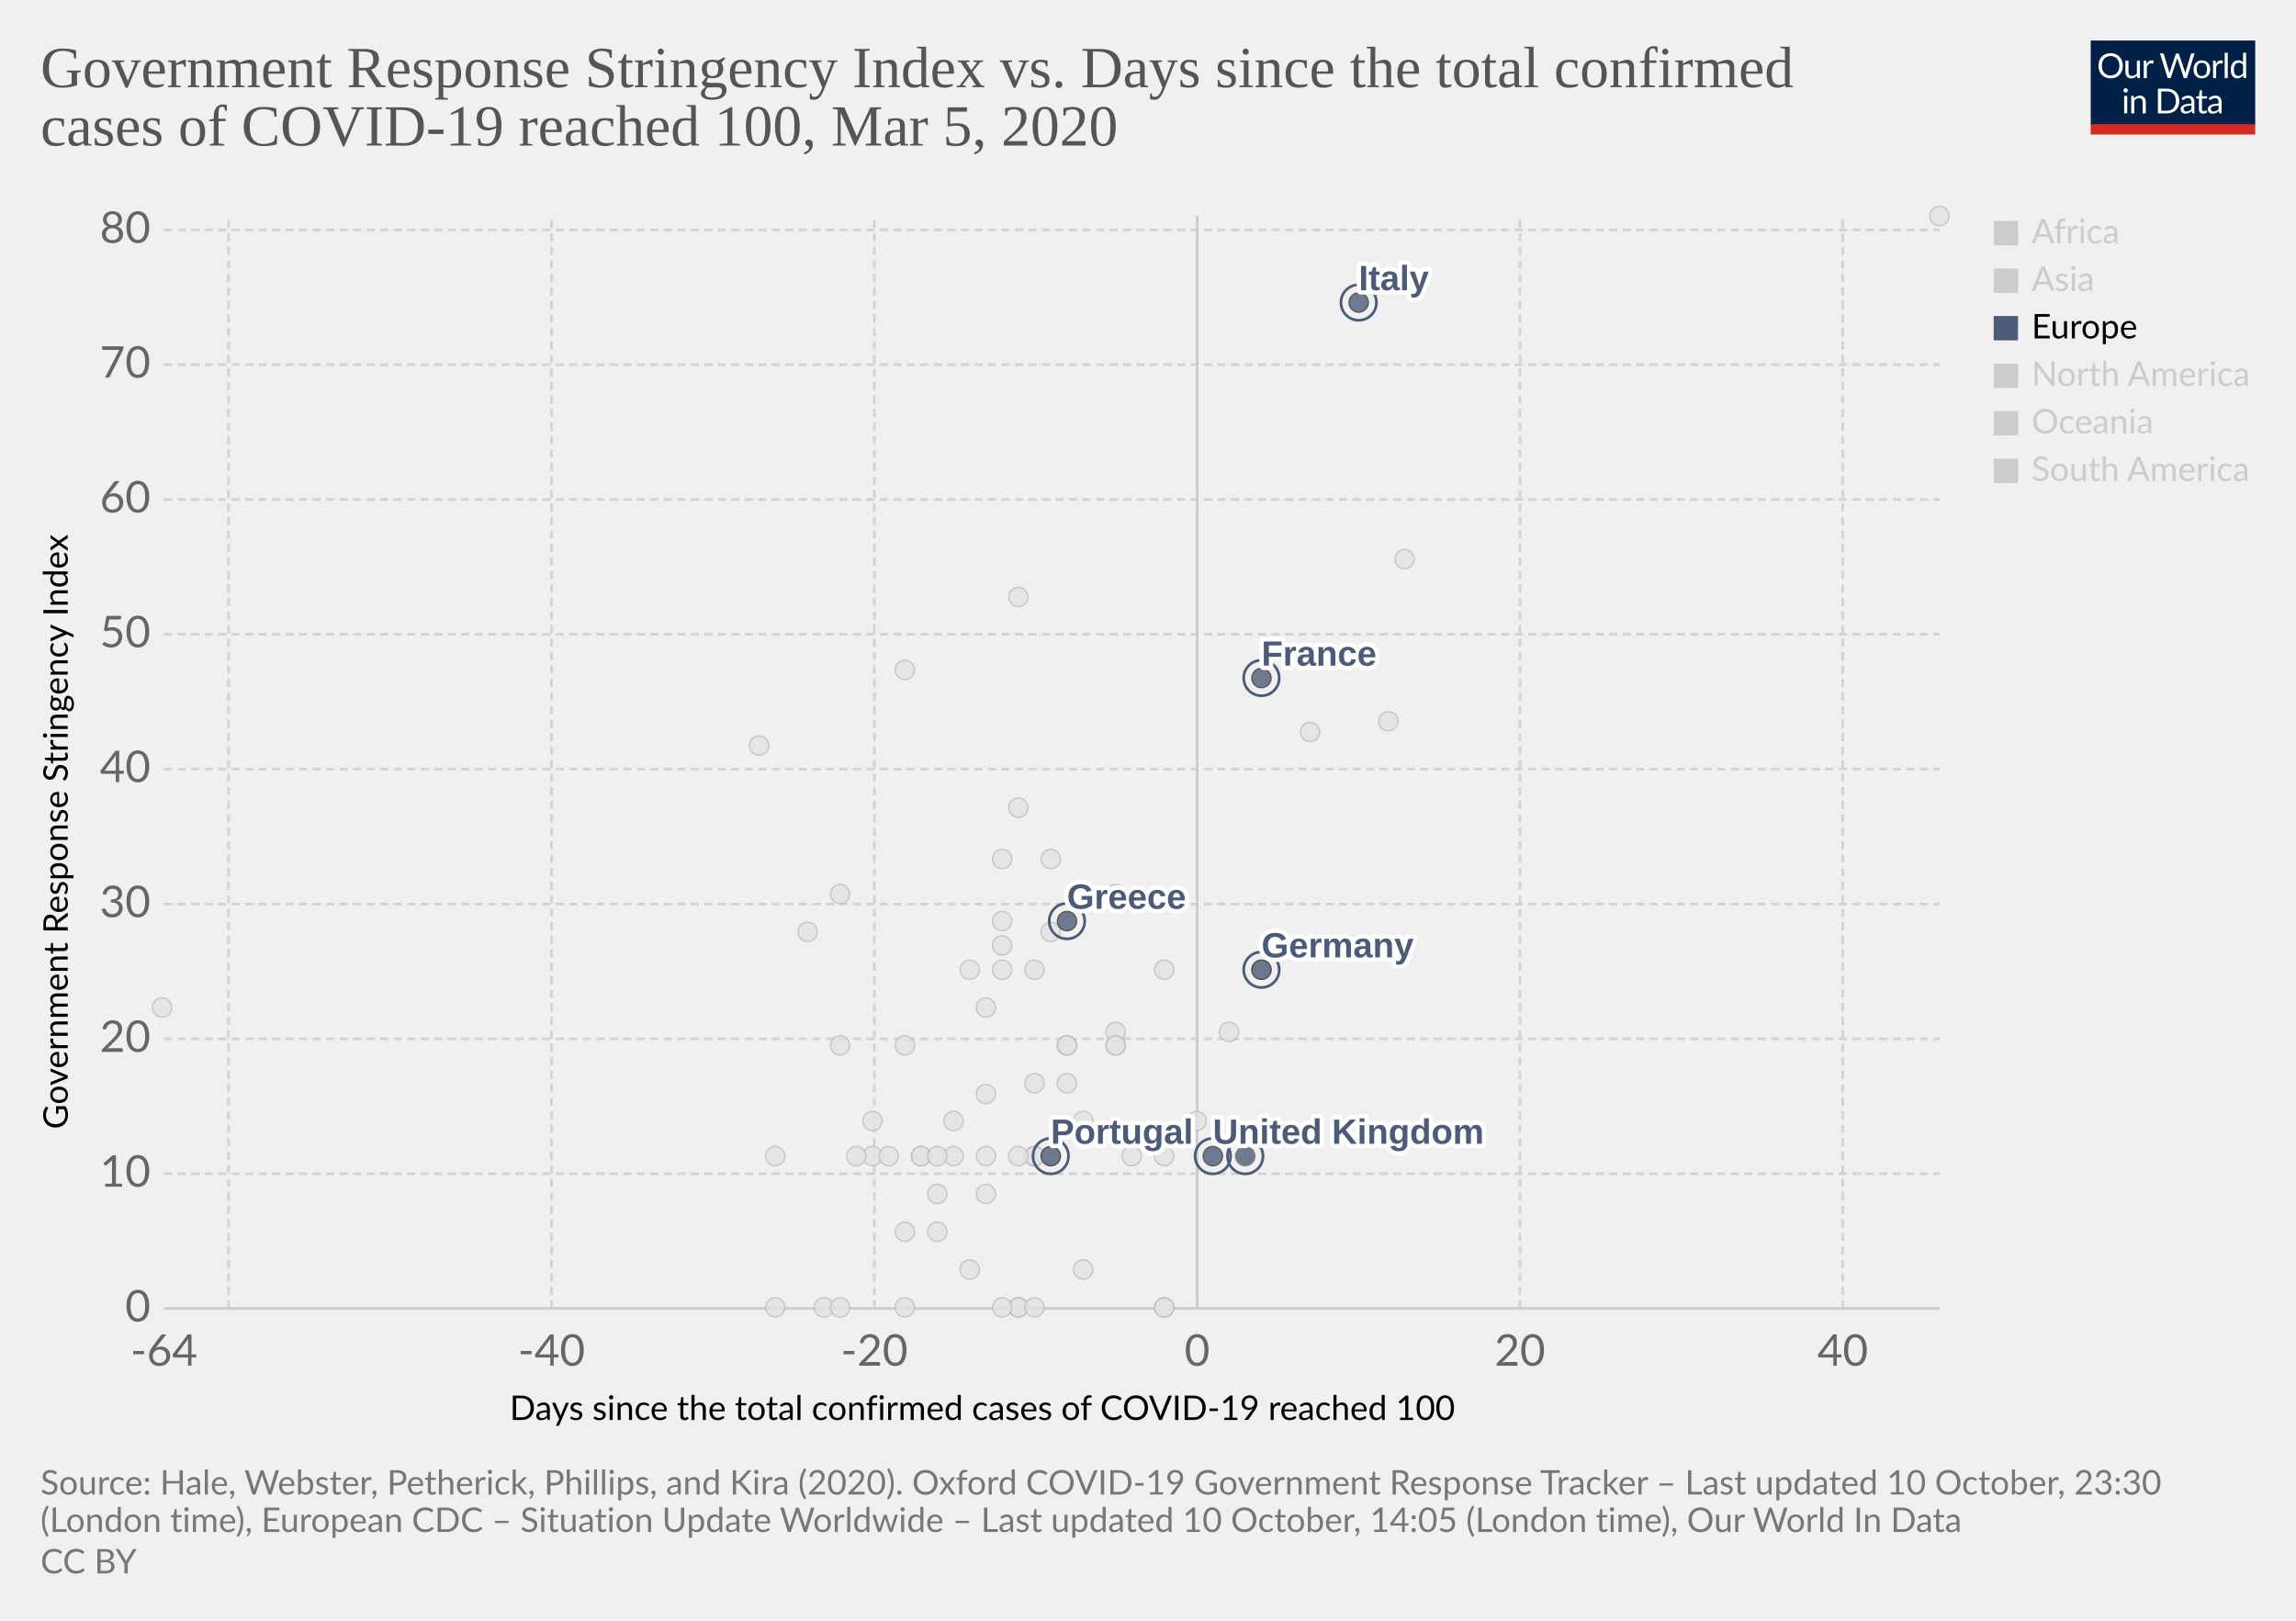
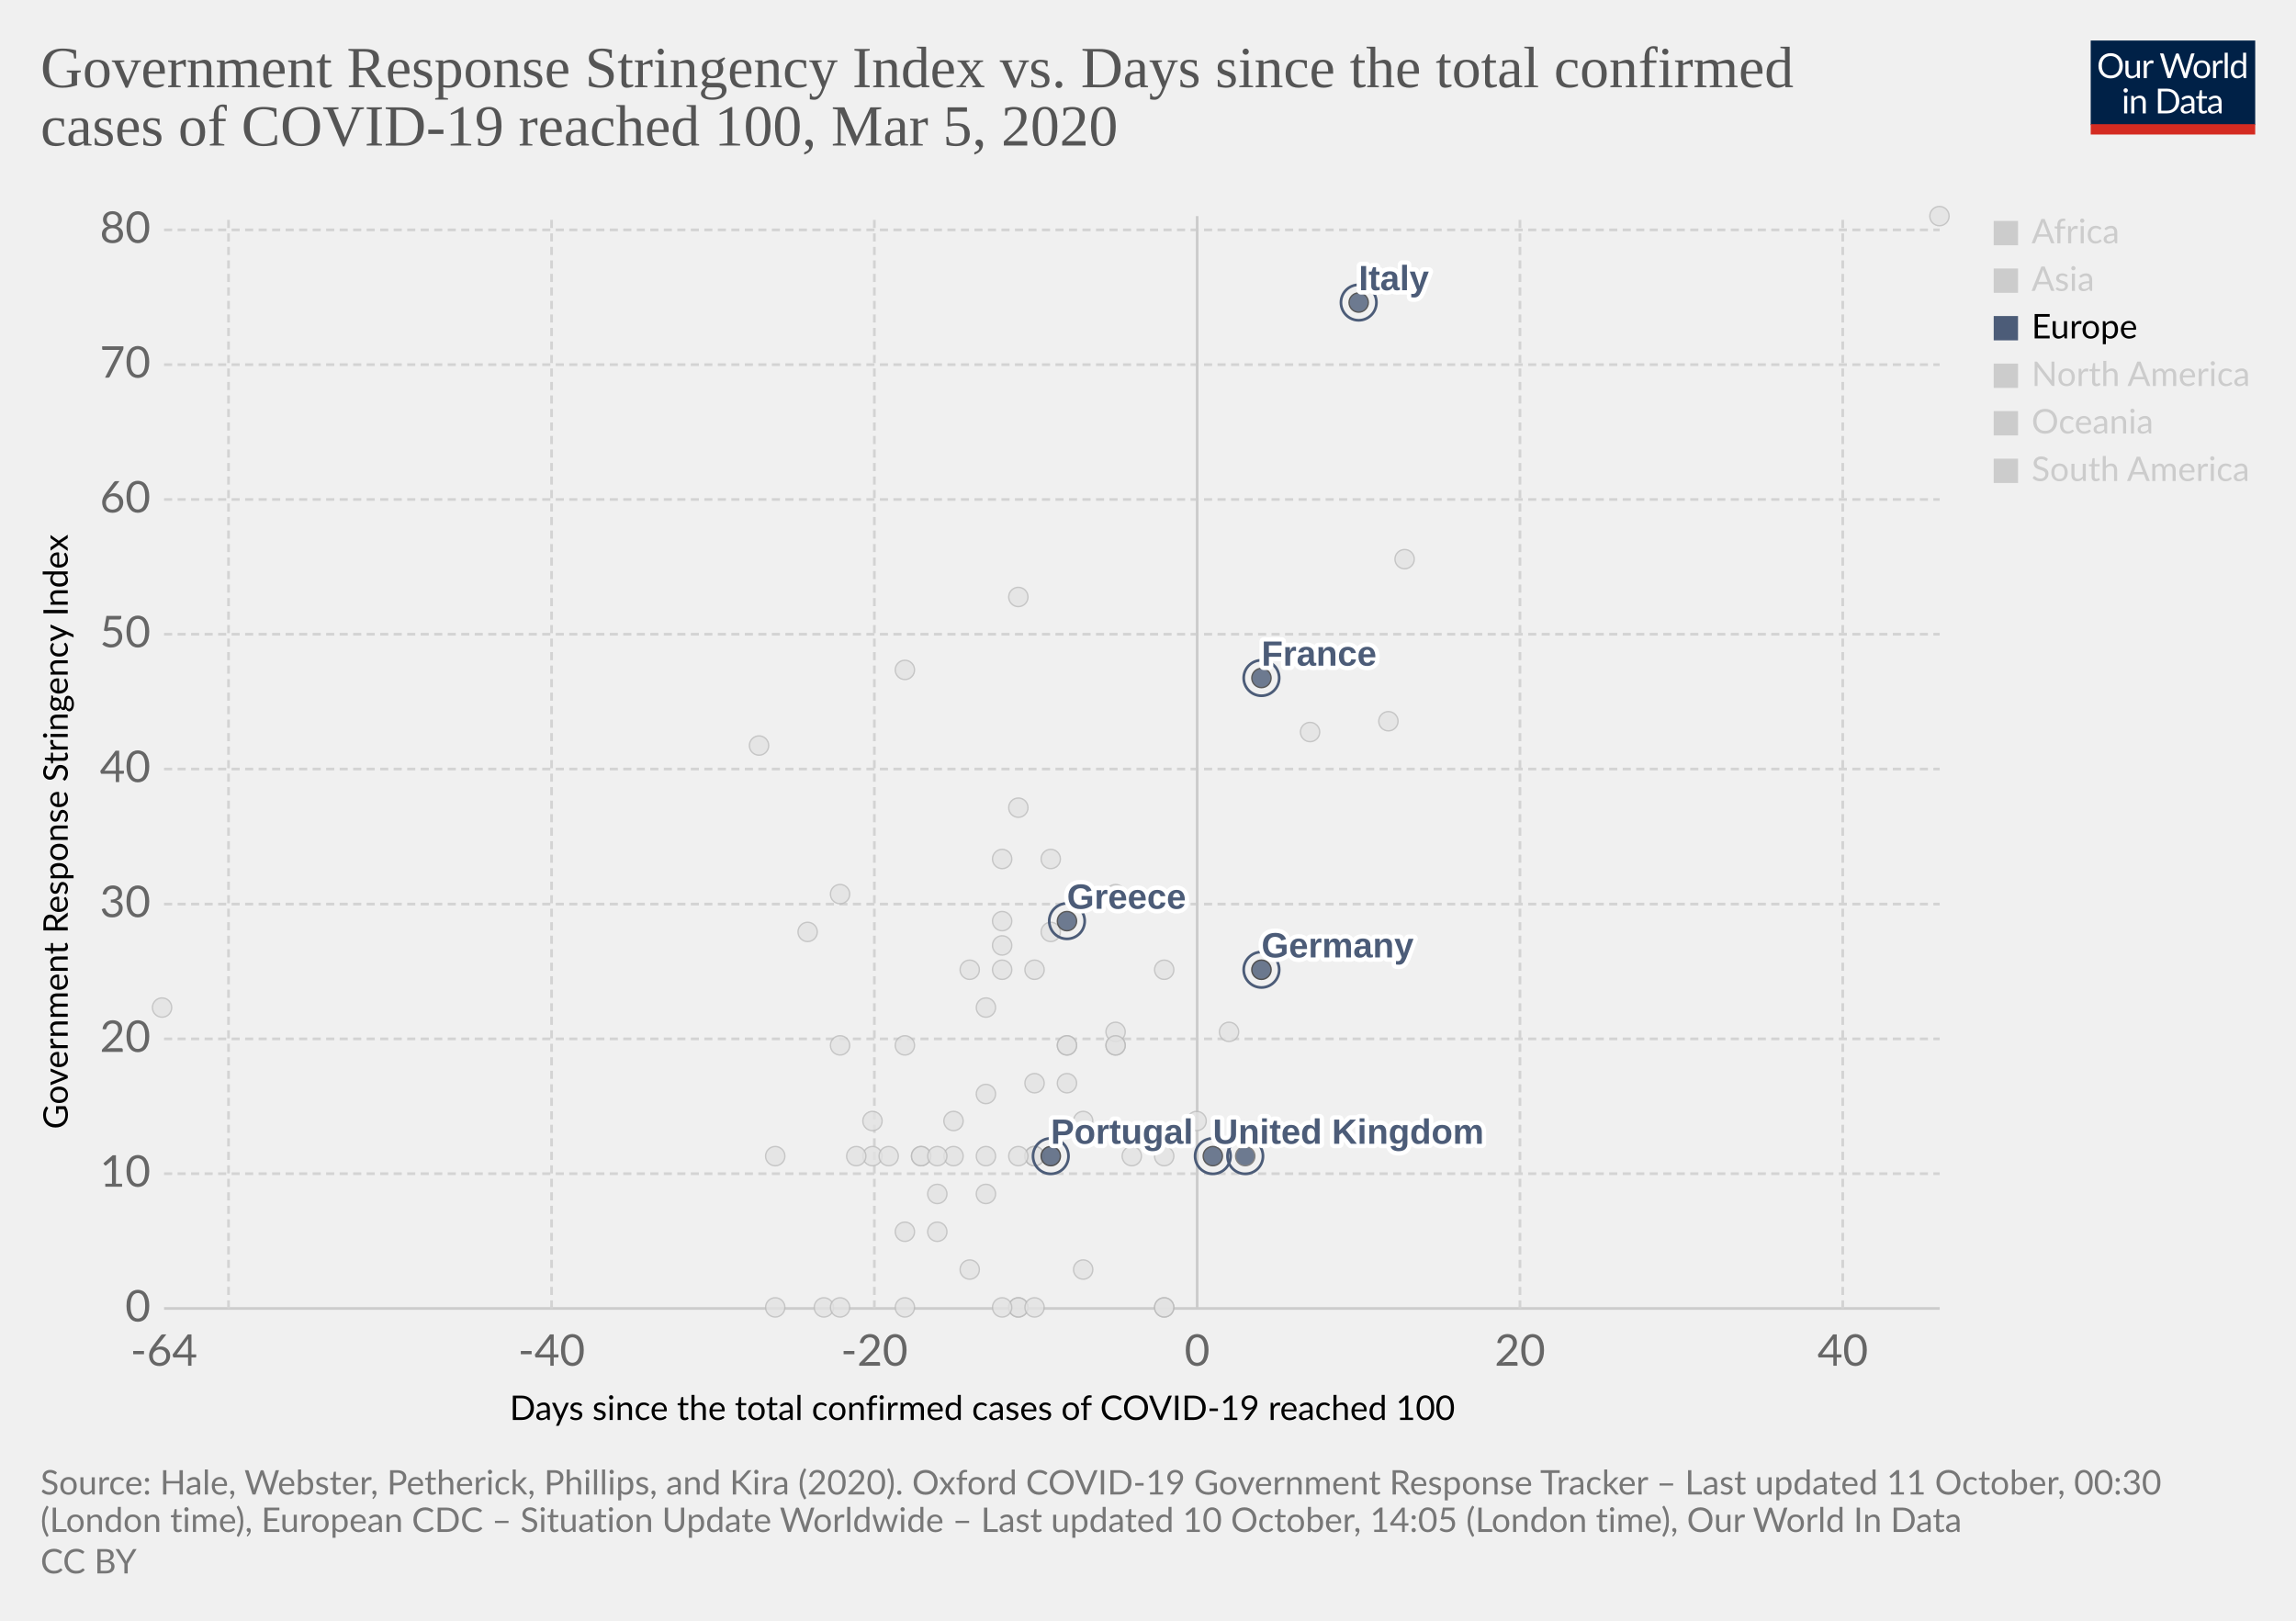
<svg xmlns="http://www.w3.org/2000/svg" version="1.1" style="background-color:#fff;-webkit-font-smoothing:antialiased" width="850" height="600" viewBox="0 0 850 600" font-family="Lato,'Helvetica Neue',Helvetica,Arial,sans-serif" font-size="18" text-rendering="optimizeLegibility">
  <g class="HeaderView">
    <g transform="matrix(.29 0 0 .29 774 15)">
      <svg width="210" height="120" viewBox="0 0 210 120" fill="none">
        <g clip-path="url(#clip0)">
          <path d="M0 0h210v107.89H0V0z" fill="#002147" />
          <path d="M40.98 32.25c0 2.36-.38 4.53-1.12 6.51a14.26 14.26 0 01-8.1 8.4c-1.9.78-4.02 1.17-6.34 1.17a16.6 16.6 0 01-6.33-1.17 14.31 14.31 0 01-8.08-8.4 18.29 18.29 0 01-1.12-6.51c0-2.36.38-4.53 1.12-6.5a14.32 14.32 0 018.07-8.44c1.92-.8 4.03-1.19 6.34-1.19 2.32 0 4.43.4 6.34 1.19 1.92.8 3.56 1.9 4.93 3.34a14.87 14.87 0 013.17 5.1 18.1 18.1 0 011.12 6.5zm-4.38 0c0-1.94-.26-3.68-.8-5.22a10.91 10.91 0 00-2.24-3.89 9.68 9.68 0 00-3.52-2.46 11.95 11.95 0 00-4.62-.86c-1.68 0-3.21.28-4.6.86a9.88 9.88 0 00-3.54 2.46 10.91 10.91 0 00-2.24 3.9c-.53 1.53-.8 3.27-.8 5.2 0 1.94.27 3.68.8 5.22a11.17 11.17 0 002.24 3.9 10.01 10.01 0 003.55 2.44c1.38.56 2.9.83 4.6.83 1.7 0 3.24-.27 4.61-.83a9.8 9.8 0 003.52-2.44 11.17 11.17 0 002.25-3.9c.53-1.54.8-3.28.8-5.21zm26.22-6.54V48H60.5c-.56 0-.9-.27-1.05-.81l-.31-2.4a12.45 12.45 0 01-3.26 2.6c-1.2.64-2.58.96-4.13.96-1.22 0-2.3-.2-3.24-.6a6.52 6.52 0 01-2.33-1.7 7.37 7.37 0 01-1.43-2.67c-.3-1.04-.46-2.2-.46-3.45V25.7h3.91v14.22c0 1.68.38 2.99 1.15 3.91.77.93 1.96 1.39 3.54 1.39 1.16 0 2.24-.27 3.23-.82a10.42 10.42 0 002.8-2.28V25.7h3.91zm8.61 4.47a9.94 9.94 0 012.6-3.56 5.64 5.64 0 013.76-1.3c.47 0 .92.05 1.34.15.44.1.83.27 1.17.49l-.3 2.92c-.09.37-.3.55-.66.55-.2 0-.5-.04-.9-.13a6.21 6.21 0 00-3.24.18c-.54.2-1.03.5-1.47.92-.42.4-.81.9-1.17 1.5-.33.58-.64 1.26-.92 2.02V48H67.7V25.71h2.25c.42 0 .72.08.88.25.16.16.27.44.33.83l.26 3.39zm61.16-13.7L122.75 48h-3.82l-7.99-24.05a21.95 21.95 0 01-.42-1.58 38.36 38.36 0 01-.44 1.58L102.05 48h-3.83L88.4 16.47h3.54c.38 0 .7.1.95.29.26.2.43.43.5.73l6.52 21.9c.1.4.2.83.28 1.28.1.46.2.94.29 1.46l.3-1.46c.12-.47.25-.9.38-1.27l7.41-21.91c.1-.25.26-.48.51-.69.27-.22.58-.33.95-.33h1.23c.38 0 .69.1.92.29.24.2.41.43.53.73l7.4 21.9a28.4 28.4 0 01.68 2.62 29.52 29.52 0 01.52-2.61l6.54-21.91c.07-.27.23-.5.48-.7.27-.21.58-.32.95-.32h3.32zm9.35 8.88c1.63 0 3.1.27 4.4.82a9.43 9.43 0 015.46 5.94c.5 1.4.74 2.98.74 4.73 0 1.76-.25 3.34-.74 4.75a9.43 9.43 0 01-5.46 5.92c-1.3.52-2.77.79-4.4.79-1.64 0-3.12-.27-4.44-.8a9.42 9.42 0 01-3.35-2.3c-.92-1-1.63-2.2-2.13-3.61-.49-1.41-.73-3-.73-4.75s.24-3.33.73-4.73c.5-1.43 1.2-2.64 2.13-3.63a9.4 9.4 0 013.35-2.31c1.32-.55 2.8-.82 4.44-.82zm0 19.89c2.2 0 3.84-.73 4.93-2.2 1.08-1.48 1.63-3.54 1.63-6.18 0-2.66-.55-4.72-1.63-6.2-1.09-1.49-2.73-2.23-4.93-2.23-1.12 0-2.09.2-2.93.57a5.7 5.7 0 00-2.06 1.65 7.5 7.5 0 00-1.24 2.67c-.26 1.04-.4 2.22-.4 3.54 0 2.64.55 4.7 1.64 6.18 1.1 1.47 2.76 2.2 4.99 2.2zm17.97-15.07a9.94 9.94 0 012.6-3.56 5.64 5.64 0 013.76-1.3c.47 0 .91.05 1.34.15.44.1.83.27 1.16.49l-.28 2.92c-.09.37-.31.55-.66.55-.2 0-.5-.04-.9-.13a6.2 6.2 0 00-3.24.18c-.54.2-1.03.5-1.47.92-.43.4-.82.9-1.17 1.5a13.1 13.1 0 00-.92 2.02V48h-3.94V25.71h2.24c.43 0 .72.08.88.25.17.16.28.44.33.83l.27 3.39zm15.04-14.59V48h-3.92V15.6h3.92zm19.55 15.43a6.22 6.22 0 00-2.38-2.05 6.7 6.7 0 00-2.86-.6c-2.07 0-3.66.75-4.77 2.23-1.12 1.48-1.68 3.6-1.68 6.33 0 1.46.13 2.7.38 3.74a7.29 7.29 0 001.1 2.56 4.35 4.35 0 001.78 1.45c.7.3 1.5.46 2.4.46 1.29 0 2.41-.3 3.36-.88a9.6 9.6 0 002.67-2.49V31.02zm3.91-15.43V48h-2.33c-.56 0-.9-.27-1.06-.81l-.35-2.71a12.13 12.13 0 01-3.25 2.77 8.28 8.28 0 01-4.23 1.06 7.31 7.31 0 01-6.14-2.9c-.73-.96-1.3-2.15-1.69-3.57a18.35 18.35 0 01.07-9.48 11.29 11.29 0 011.89-3.7 8.7 8.7 0 017.06-3.34 7.96 7.96 0 016.12 2.62V15.59h3.91zM46.61 70.71V93H42.7V70.71h3.91zm.84-7c0 .39-.08.75-.24 1.09a2.81 2.81 0 01-1.52 1.47 2.67 2.67 0 01-2.16 0 2.9 2.9 0 01-1.45-1.47 2.67 2.67 0 010-2.16c.15-.35.35-.65.6-.9.25-.27.53-.47.85-.62a2.67 2.67 0 012.16 0c.35.15.65.35.9.62.27.25.47.55.62.9.16.34.24.7.24 1.08zm7.97 10.24c.49-.54 1-1.04 1.54-1.48a9.85 9.85 0 013.66-1.84 8.96 8.96 0 015.43.35c.94.4 1.72.97 2.33 1.71a7.36 7.36 0 011.43 2.67c.32 1.04.49 2.19.49 3.45V93h-3.94V78.81c0-1.69-.4-3-1.17-3.92-.76-.93-1.93-1.4-3.5-1.4a6.6 6.6 0 00-3.25.83c-1 .56-1.92 1.31-2.77 2.27V93h-3.94V70.71h2.35c.56 0 .9.28 1.04.82l.3 2.42zm57.7 3.3c0 2.36-.37 4.5-1.11 6.44a14.3 14.3 0 01-3.17 4.98 14.1 14.1 0 01-4.93 3.2c-1.9.76-4.02 1.13-6.33 1.13H85.8V61.47h11.77c2.31 0 4.42.39 6.33 1.15a13.8 13.8 0 018.1 8.18 17.75 17.75 0 011.12 6.45zm-4.37 0c0-1.94-.26-3.67-.8-5.2a10.94 10.94 0 00-2.23-3.87 9.57 9.57 0 00-3.53-2.42 12.23 12.23 0 00-4.61-.83h-7.5v24.62h7.5c1.7 0 3.24-.28 4.61-.84a9.7 9.7 0 003.53-2.4 10.94 10.94 0 002.24-3.87c.53-1.53.8-3.26.8-5.2zm19.8 5.72c-1.8.06-3.34.2-4.62.44-1.26.22-2.3.51-3.1.88-.8.36-1.37.8-1.74 1.3-.35.5-.53 1.05-.53 1.67 0 .58.1 1.1.3 1.52a3 3 0 00.76 1.05c.34.27.73.46 1.17.6.45.11.94.17 1.45.17a7.28 7.28 0 003.5-.81 11.95 11.95 0 002.82-2.2v-4.62zm-12.65-9.11a12.73 12.73 0 013.98-2.66c1.43-.59 3-.88 4.73-.88 1.25 0 2.36.2 3.33.61a6.81 6.81 0 013.94 4.38c.33 1.04.5 2.19.5 3.43V93h-1.74a1.8 1.8 0 01-.88-.18c-.2-.13-.36-.38-.48-.74l-.44-2.12c-.59.55-1.16 1.03-1.72 1.46a9.48 9.48 0 01-3.74 1.7c-.69.15-1.46.23-2.3.23-.87 0-1.69-.12-2.45-.35a5.34 5.34 0 01-3.34-2.93 6.64 6.64 0 01-.49-2.64c0-.88.25-1.72.73-2.53a6.33 6.33 0 012.35-2.17c1.09-.63 2.5-1.15 4.25-1.54 1.75-.41 3.89-.65 6.42-.7v-1.75c0-1.73-.37-3.03-1.12-3.91-.75-.9-1.84-1.34-3.28-1.34-.97 0-1.78.12-2.44.37-.64.23-1.2.5-1.7.81l-1.23.82c-.33.23-.67.35-1 .35-.27 0-.5-.07-.69-.2a2.1 2.1 0 01-.48-.53l-.7-1.25zm27.67 19.5c-1.76 0-3.12-.5-4.07-1.48-.94-.98-1.41-2.4-1.41-4.25V74h-2.68a.9.9 0 01-.6-.2c-.16-.14-.24-.36-.24-.66v-1.56l3.65-.46.9-6.89a.9.9 0 01.29-.52.88.88 0 01.62-.22H142v7.67h6.44V74H142v13.38c0 .94.22 1.63.68 2.09.45.45 1.04.68 1.76.68a3.21 3.21 0 001.85-.53l.55-.35c.16-.12.3-.18.41-.18.2 0 .4.13.55.38l1.15 1.87a7.45 7.45 0 01-2.44 1.5c-.96.35-1.94.52-2.95.52zm19.68-10.4c-1.8.07-3.34.21-4.62.45-1.26.22-2.3.51-3.1.88-.8.36-1.37.8-1.74 1.3-.35.5-.53 1.05-.53 1.67 0 .58.1 1.1.3 1.52.18.42.44.77.76 1.05.34.27.73.46 1.17.6.45.11.94.17 1.45.17a7.3 7.3 0 003.5-.81 12.04 12.04 0 002.82-2.2v-4.62zm-12.65-9.1a12.72 12.72 0 013.99-2.66c1.42-.59 3-.88 4.72-.88 1.25 0 2.36.2 3.33.61a6.81 6.81 0 013.94 4.38c.33 1.04.5 2.19.5 3.43V93h-1.74a1.8 1.8 0 01-.88-.18c-.2-.13-.36-.38-.48-.74l-.44-2.12c-.59.55-1.16 1.03-1.72 1.46a9.48 9.48 0 01-3.74 1.7c-.69.15-1.46.23-2.3.23-.87 0-1.69-.12-2.45-.35a5.33 5.33 0 01-3.34-2.93 6.62 6.62 0 01-.49-2.64c0-.88.25-1.72.73-2.53a6.33 6.33 0 012.35-2.17c1.09-.63 2.5-1.15 4.25-1.54a31.2 31.2 0 016.42-.7v-1.75c0-1.73-.37-3.03-1.12-3.91-.75-.9-1.84-1.34-3.28-1.34-.97 0-1.78.12-2.44.37-.64.23-1.2.5-1.7.81-.46.3-.87.57-1.22.82-.34.23-.68.35-1.02.35-.26 0-.49-.07-.68-.2a1.88 1.88 0 01-.48-.53l-.7-1.25z" fill="#fff" />
          <path fill="#D42B21" d="M0 106.79h210V120H0z" />
        </g>
        <defs>
          <clipPath id="clip0">
            <path fill="#fff" d="M0 0h210v120H0z" />
          </clipPath>
        </defs>
      </svg>
    </g>
    <a href="https://ourworldindata.org/grapher/covid-stringency-vs-days-cases-reached-100" target="_blank" rel="noopener" font-family="&quot;Playfair Display&quot;,Georgia,&quot;Times New Roman&quot;,serif">
      <text font-size="21.6" x="15" y="32.3" fill="#555">
        <tspan x="15" y="32.28">Government Response Stringency Index vs. Days since the total confirmed</tspan>
        <tspan x="15" y="53.88">cases of COVID-19 reached 100, Mar 5, 2020</tspan>
      </text>
    </a>
  </g>
  <g class="ScatterPlot">
    <g class="DualAxisView">
      <g class="HorizontalAxis">
        <text font-size="12.6" x="188.7" y="525.7">
          <tspan x="188.7" y="525.68">Days since the total confirmed cases of COVID-19 reached 100</tspan>
        </text>
        <text x="60.7" y="505.6" fill="#666" text-anchor="middle" font-size="16.2">-64</text>
        <text x="204.2" y="505.6" fill="#666" text-anchor="middle" font-size="16.2">-40</text>
        <text x="323.7" y="505.6" fill="#666" text-anchor="middle" font-size="16.2">-20</text>
        <text x="443.2" y="505.6" fill="#666" text-anchor="middle" font-size="16.2">0</text>
        <text x="562.7" y="505.6" fill="#666" text-anchor="middle" font-size="16.2">20</text>
        <text x="682.2" y="505.6" fill="#666" text-anchor="middle" font-size="16.2">40</text>
      </g>
      <g class="VerticalAxis">
        <text font-size="12.6" x="-418" y="25.1" transform="rotate(-90)">
          <tspan x="-418" y="25.08">Government Response Stringency Index</tspan>
        </text>
        <text x="55.74" y="484.4" fill="#666" dominant-baseline="middle" text-anchor="end" font-size="16.2">0</text>
        <text x="55.74" y="434.5" fill="#666" dominant-baseline="middle" text-anchor="end" font-size="16.2">10</text>
        <text x="55.74" y="384.6" fill="#666" dominant-baseline="middle" text-anchor="end" font-size="16.2">20</text>
        <text x="55.74" y="334.7" fill="#666" dominant-baseline="middle" text-anchor="end" font-size="16.2">30</text>
        <text x="55.74" y="284.7" fill="#666" dominant-baseline="middle" text-anchor="end" font-size="16.2">40</text>
        <text x="55.74" y="234.8" fill="#666" dominant-baseline="middle" text-anchor="end" font-size="16.2">50</text>
        <text x="55.74" y="184.9" fill="#666" dominant-baseline="middle" text-anchor="end" font-size="16.2">60</text>
        <text x="55.74" y="135" fill="#666" dominant-baseline="middle" text-anchor="end" font-size="16.2">70</text>
        <text x="55.74" y="85.1" fill="#666" dominant-baseline="middle" text-anchor="end" font-size="16.2">80</text>
      </g>
      <g class="AxisGridLines horizontalLines">
        <path stroke="#ccc" d="M60.74 484.4h657.35" />
        <path stroke="#d3d3d3" stroke-dasharray="3,2" d="M60.74 434.5h657.35M60.74 384.6h657.35M60.74 334.7h657.35M60.74 284.7h657.35M60.74 234.8h657.35M60.74 184.9h657.35M60.74 135h657.35M60.74 85.1h657.35" />
      </g>
      <g class="AxisGridLines verticalLines">
        <path stroke="#d3d3d3" stroke-dasharray="3,2" d="M84.6 484.4V80M204.2 484.4V80M323.7 484.4V80" />
        <path stroke="#ccc" d="M443.2 484.4V80" />
        <path stroke="#d3d3d3" stroke-dasharray="3,2" d="M562.7 484.4V80M682.2 484.4V80" />
      </g>
    </g>
    <g class="PointsWithLabels clickable" clip-path="url(#a)" font-family="Arial, sans-serif">
      <path fill="rgba(255,255,255,0)" d="M60.74 80h657.35v404.4H60.74z" />
      <defs>
        <clipPath id="a">
          <path d="M50.74 70h677.35v424.4H50.74z" />
        </clipPath>
      </defs>
      <g class="key-Ecuador_0">
        <circle cx="365" cy="442" r="3.57" fill="#e2e2e2" opacity=".8" stroke="#bbb" stroke-width=".5" />
      </g>
      <g class="key-Iceland_0">
        <circle cx="395" cy="401" r="3.57" fill="#e2e2e2" opacity=".8" stroke="#bbb" stroke-width=".5" />
      </g>
      <g class="key-Kuwait_0">
        <circle cx="389" cy="345" r="3.57" fill="#e2e2e2" opacity=".8" stroke="#bbb" stroke-width=".5" />
      </g>
      <g class="key-Luxembourg_0">
        <circle cx="365" cy="428" r="3.57" fill="#e2e2e2" opacity=".8" stroke="#bbb" stroke-width=".5" />
      </g>
      <g class="key-Oman_0">
        <circle cx="311" cy="387" r="3.57" fill="#e2e2e2" opacity=".8" stroke="#bbb" stroke-width=".5" />
      </g>
      <g class="key-Qatar_0">
        <circle cx="401" cy="415" r="3.57" fill="#e2e2e2" opacity=".8" stroke="#bbb" stroke-width=".5" />
      </g>
      <g class="key-San-Marino_0">
        <circle cx="371" cy="318" r="3.57" fill="#e2e2e2" opacity=".8" stroke="#bbb" stroke-width=".5" />
      </g>
      <g class="key-Belarus_0">
        <circle cx="287" cy="484" r="3.57" fill="#e2e2e2" opacity=".8" stroke="#bbb" stroke-width=".5" />
      </g>
      <g class="key-Brazil_0">
        <circle cx="383" cy="428" r="3.57" fill="#e2e2e2" opacity=".8" stroke="#bbb" stroke-width=".5" />
      </g>
      <g class="key-Cambodia_0">
        <circle cx="305" cy="484" r="3.57" fill="#e2e2e2" opacity=".8" stroke="#bbb" stroke-width=".5" />
      </g>
      <g class="key-Canada_0">
        <circle cx="401" cy="470" r="3.57" fill="#e2e2e2" opacity=".8" stroke="#bbb" stroke-width=".5" />
      </g>
      <g class="key-Egypt_0">
        <circle cx="377" cy="484" r="3.57" fill="#e2e2e2" opacity=".8" stroke="#bbb" stroke-width=".5" />
      </g>
      <g class="key-United-Arab-Emirates_0">
        <circle cx="365" cy="405" r="3.57" fill="#e2e2e2" opacity=".8" stroke="#bbb" stroke-width=".5" />
      </g>
      <g class="key-Thailand_0">
        <circle cx="377" cy="484" r="3.57" fill="#e2e2e2" opacity=".8" stroke="#bbb" stroke-width=".5" />
      </g>
      <g class="key-Ireland_0">
        <circle cx="383" cy="428" r="3.57" fill="#e2e2e2" opacity=".8" stroke="#bbb" stroke-width=".5" />
      </g>
      <g class="key-Belgium_0">
        <circle cx="443" cy="415" r="3.57" fill="#e2e2e2" opacity=".8" stroke="#bbb" stroke-width=".5" />
      </g>
      <g class="key-Netherlands_0">
        <circle cx="431" cy="484" r="3.57" fill="#e2e2e2" opacity=".8" stroke="#bbb" stroke-width=".5" />
      </g>
      <g class="key-Switzerland_0">
        <circle cx="431" cy="359" r="3.57" fill="#e2e2e2" opacity=".8" stroke="#bbb" stroke-width=".5" />
      </g>
      <g class="key-Sweden_0">
        <circle cx="431" cy="484" r="3.57" fill="#e2e2e2" opacity=".8" stroke="#bbb" stroke-width=".5" />
      </g>
      <g class="key-Russia_0">
        <circle cx="365" cy="373" r="3.57" fill="#e2e2e2" opacity=".8" stroke="#bbb" stroke-width=".5" />
      </g>
      <g class="key-United-States_0">
        <circle cx="455" cy="382" r="3.57" fill="#e2e2e2" opacity=".8" stroke="#bbb" stroke-width=".5" />
      </g>
      <g class="key-Japan_0">
        <circle cx="514" cy="267" r="3.57" fill="#e2e2e2" opacity=".8" stroke="#bbb" stroke-width=".5" />
      </g>
      <g class="key-Afghanistan_0">
        <circle cx="299" cy="345" r="3.57" fill="#e2e2e2" opacity=".8" stroke="#bbb" stroke-width=".5" />
      </g>
      <g class="key-Algeria_0">
        <circle cx="347" cy="456" r="3.57" fill="#e2e2e2" opacity=".8" stroke="#bbb" stroke-width=".5" />
      </g>
      <g class="key-Australia_0">
        <circle cx="413" cy="387" r="3.57" fill="#e2e2e2" opacity=".8" stroke="#bbb" stroke-width=".5" />
      </g>
      <g class="key-Austria_0">
        <circle cx="419" cy="428" r="3.57" fill="#e2e2e2" opacity=".8" stroke="#bbb" stroke-width=".5" />
      </g>
      <g class="key-Azerbaijan_0">
        <circle cx="311" cy="331" r="3.57" fill="#e2e2e2" opacity=".8" stroke="#bbb" stroke-width=".5" />
      </g>
      <g class="key-Bahrain_0">
        <circle cx="413" cy="331" r="3.57" fill="#e2e2e2" opacity=".8" stroke="#bbb" stroke-width=".5" />
      </g>
      <g class="key-Georgia_0">
        <circle cx="281" cy="276" r="3.57" fill="#e2e2e2" opacity=".8" stroke="#bbb" stroke-width=".5" />
      </g>
      <g class="key-Finland_0">
        <circle cx="395" cy="387" r="3.57" fill="#e2e2e2" opacity=".8" stroke="#bbb" stroke-width=".5" />
      </g>
      <g class="key-Estonia_0">
        <circle cx="383" cy="484" r="3.57" fill="#e2e2e2" opacity=".8" stroke="#bbb" stroke-width=".5" />
      </g>
      <g class="key-Dominican-Republic_0">
        <circle cx="341" cy="428" r="3.57" fill="#e2e2e2" opacity=".8" stroke="#bbb" stroke-width=".5" />
      </g>
      <g class="key-Denmark_0">
        <circle cx="413" cy="382" r="3.57" fill="#e2e2e2" opacity=".8" stroke="#bbb" stroke-width=".5" />
      </g>
      <g class="key-Czech-Republic_0">
        <circle cx="395" cy="387" r="3.57" fill="#e2e2e2" opacity=".8" stroke="#bbb" stroke-width=".5" />
      </g>
      <g class="key-Croatia_0">
        <circle cx="353" cy="415" r="3.57" fill="#e2e2e2" opacity=".8" stroke="#bbb" stroke-width=".5" />
      </g>
      <g class="key-China_0">
        <circle cx="718" cy="80" r="3.57" fill="#e2e2e2" opacity=".8" stroke="#bbb" stroke-width=".5" />
      </g>
      <g class="key-Taiwan_0">
        <circle cx="359" cy="359" r="3.57" fill="#e2e2e2" opacity=".8" stroke="#bbb" stroke-width=".5" />
      </g>
      <g class="key-Vietnam_0">
        <circle cx="335" cy="248" r="3.57" fill="#e2e2e2" opacity=".8" stroke="#bbb" stroke-width=".5" />
      </g>
      <g class="key-Singapore_0">
        <circle cx="467" cy="359" r="3.57" fill="#e2e2e2" opacity=".8" stroke="#bbb" stroke-width=".5" />
      </g>
      <g class="key-Romania_0">
        <circle cx="383" cy="401" r="3.57" fill="#e2e2e2" opacity=".8" stroke="#bbb" stroke-width=".5" />
      </g>
      <g class="key-Philippines_0">
        <circle cx="383" cy="359" r="3.57" fill="#e2e2e2" opacity=".8" stroke="#bbb" stroke-width=".5" />
      </g>
      <g class="key-Pakistan_0">
        <circle cx="371" cy="341" r="3.57" fill="#e2e2e2" opacity=".8" stroke="#bbb" stroke-width=".5" />
      </g>
      <g class="key-Norway_0">
        <circle cx="431" cy="428" r="3.57" fill="#e2e2e2" opacity=".8" stroke="#bbb" stroke-width=".5" />
      </g>
      <g class="key-Nigeria_0">
        <circle cx="287" cy="428" r="3.57" fill="#e2e2e2" opacity=".8" stroke="#bbb" stroke-width=".5" />
      </g>
      <g class="key-New-Zealand_0">
        <circle cx="335" cy="387" r="3.57" fill="#e2e2e2" opacity=".8" stroke="#bbb" stroke-width=".5" />
      </g>
      <g class="key-Nepal_0">
        <circle cx="60" cy="373" r="3.57" fill="#e2e2e2" opacity=".8" stroke="#bbb" stroke-width=".5" />
      </g>
      <g class="key-Mexico_0">
        <circle cx="359" cy="470" r="3.57" fill="#e2e2e2" opacity=".8" stroke="#bbb" stroke-width=".5" />
      </g>
      <g class="key-Malaysia_0">
        <circle cx="413" cy="387" r="3.57" fill="#e2e2e2" opacity=".8" stroke="#bbb" stroke-width=".5" />
      </g>
      <g class="key-Lithuania_0">
        <circle cx="341" cy="428" r="3.57" fill="#e2e2e2" opacity=".8" stroke="#bbb" stroke-width=".5" />
      </g>
      <g class="key-Lebanon_0">
        <circle cx="371" cy="359" r="3.57" fill="#e2e2e2" opacity=".8" stroke="#bbb" stroke-width=".5" />
      </g>
      <g class="key-South-Korea_0">
        <circle cx="520" cy="207" r="3.57" fill="#e2e2e2" opacity=".8" stroke="#bbb" stroke-width=".5" />
      </g>
      <g class="key-Israel_0">
        <circle cx="389" cy="318" r="3.57" fill="#e2e2e2" opacity=".8" stroke="#bbb" stroke-width=".5" />
      </g>
      <g class="key-Iraq_0">
        <circle cx="377" cy="221" r="3.57" fill="#e2e2e2" opacity=".8" stroke="#bbb" stroke-width=".5" />
      </g>
      <g class="key-Iran_0">
        <circle cx="485" cy="271" r="3.57" fill="#e2e2e2" opacity=".8" stroke="#bbb" stroke-width=".5" />
      </g>
      <g class="key-Indonesia_0">
        <circle cx="377" cy="299" r="3.57" fill="#e2e2e2" opacity=".8" stroke="#bbb" stroke-width=".5" />
      </g>
      <g class="key-India_0">
        <circle cx="371" cy="350" r="3.57" fill="#e2e2e2" opacity=".8" stroke="#bbb" stroke-width=".5" />
      </g>
      <g class="key-Sri-Lanka_0">
        <circle cx="323" cy="428" r="3.57" fill="#e2e2e2" opacity=".8" stroke="#bbb" stroke-width=".5" />
      </g>
      <g class="key-Ukraine_0">
        <circle cx="317" cy="428" r="3.57" fill="#e2e2e2" opacity=".8" stroke="#bbb" stroke-width=".5" />
      </g>
      <g class="key-Tunisia_0">
        <circle cx="323" cy="415" r="3.57" fill="#e2e2e2" opacity=".8" stroke="#bbb" stroke-width=".5" />
      </g>
      <g class="key-Chile_0">
        <circle cx="371" cy="484" r="3.57" fill="#e2e2e2" opacity=".8" stroke="#bbb" stroke-width=".5" />
      </g>
      <g class="key-Poland_0">
        <circle cx="383" cy="428" r="3.57" fill="#e2e2e2" opacity=".8" stroke="#bbb" stroke-width=".5" />
      </g>
      <g class="key-Andorra_0">
        <circle cx="335" cy="484" r="3.57" fill="#e2e2e2" opacity=".8" stroke="#bbb" stroke-width=".5" />
      </g>
      <g class="key-Argentina_0">
        <circle cx="353" cy="428" r="3.57" fill="#e2e2e2" opacity=".8" stroke="#bbb" stroke-width=".5" />
      </g>
      <g class="key-Slovenia_0">
        <circle cx="389" cy="428" r="3.57" fill="#e2e2e2" opacity=".8" stroke="#bbb" stroke-width=".5" />
      </g>
      <g class="key-Senegal_0">
        <circle cx="311" cy="484" r="3.57" fill="#e2e2e2" opacity=".8" stroke="#bbb" stroke-width=".5" />
      </g>
      <g class="key-Saudi-Arabia_0">
        <circle cx="377" cy="428" r="3.57" fill="#e2e2e2" opacity=".8" stroke="#bbb" stroke-width=".5" />
      </g>
      <g class="key-Hungary_0">
        <circle cx="347" cy="428" r="3.57" fill="#e2e2e2" opacity=".8" stroke="#bbb" stroke-width=".5" />
      </g>
      <g class="key-Morocco_0">
        <circle cx="335" cy="456" r="3.57" fill="#e2e2e2" opacity=".8" stroke="#bbb" stroke-width=".5" />
      </g>
      <g class="key-Latvia_0">
        <circle cx="347" cy="442" r="3.57" fill="#e2e2e2" opacity=".8" stroke="#bbb" stroke-width=".5" />
      </g>
      <g class="key-Jordan_0">
        <circle cx="329" cy="428" r="3.57" fill="#e2e2e2" opacity=".8" stroke="#bbb" stroke-width=".5" />
      </g>
      <g class="key-United-Kingdom_0">
        <circle cx="449" cy="428" fill="none" stroke="#4C5C78" r="6.57" />
        <circle cx="449" cy="428" r="3.57" fill="#4C5C78" opacity=".8" stroke="#333" stroke-width=".5" />
      </g>
      <g class="key-France_0">
        <circle cx="467" cy="251" fill="none" stroke="#4C5C78" r="6.57" />
        <circle cx="467" cy="251" r="3.57" fill="#4C5C78" opacity=".8" stroke="#333" stroke-width=".5" />
      </g>
      <g class="key-Germany_0">
        <circle cx="467" cy="359" fill="none" stroke="#4C5C78" r="6.57" />
        <circle cx="467" cy="359" r="3.57" fill="#4C5C78" opacity=".8" stroke="#333" stroke-width=".5" />
      </g>
      <g class="key-Italy_0">
        <circle cx="503" cy="112" fill="none" stroke="#4C5C78" r="6.57" />
        <circle cx="503" cy="112" r="3.57" fill="#4C5C78" opacity=".8" stroke="#333" stroke-width=".5" />
      </g>
      <g class="key-Spain_0">
        <circle cx="461" cy="428" fill="none" stroke="#4C5C78" r="6.57" />
        <circle cx="461" cy="428" r="3.57" fill="#4C5C78" opacity=".8" stroke="#666" stroke-width=".5" />
      </g>
      <g class="key-Greece_0">
        <circle cx="395" cy="341" fill="none" stroke="#4C5C78" r="6.57" />
        <circle cx="395" cy="341" r="3.57" fill="#4C5C78" opacity=".8" stroke="#333" stroke-width=".5" />
      </g>
      <g class="key-Portugal_0">
        <circle cx="389" cy="428" fill="none" stroke="#4C5C78" r="6.57" />
        <circle cx="389" cy="428" r="3.57" fill="#4C5C78" opacity=".8" stroke="#333" stroke-width=".5" />
      </g>
      <text x="449" y="423.43" font-size="13" font-family="Arial, sans-serif" font-weight="700" fill="#fff" stroke="#fff" stroke-linecap="round" stroke-linejoin="round" stroke-width=".25em">United Kingdom</text>
      <text x="449" y="423.43" font-size="13" font-family="Arial, sans-serif" font-weight="700" fill="#4C5C78">United Kingdom</text>
      <text x="467" y="246.43" font-size="13" font-family="Arial, sans-serif" font-weight="700" fill="#fff" stroke="#fff" stroke-linecap="round" stroke-linejoin="round" stroke-width=".25em">France</text>
      <text x="467" y="246.43" font-size="13" font-family="Arial, sans-serif" font-weight="700" fill="#4C5C78">France</text>
      <text x="467" y="354.43" font-size="13" font-family="Arial, sans-serif" font-weight="700" fill="#fff" stroke="#fff" stroke-linecap="round" stroke-linejoin="round" stroke-width=".25em">Germany</text>
      <text x="467" y="354.43" font-size="13" font-family="Arial, sans-serif" font-weight="700" fill="#4C5C78">Germany</text>
      <text x="503" y="107.43" font-size="13" font-family="Arial, sans-serif" font-weight="700" fill="#fff" stroke="#fff" stroke-linecap="round" stroke-linejoin="round" stroke-width=".25em">Italy</text>
      <text x="503" y="107.43" font-size="13" font-family="Arial, sans-serif" font-weight="700" fill="#4C5C78">Italy</text>
      <text x="395" y="336.43" font-size="13" font-family="Arial, sans-serif" font-weight="700" fill="#fff" stroke="#fff" stroke-linecap="round" stroke-linejoin="round" stroke-width=".25em">Greece</text>
      <text x="395" y="336.43" font-size="13" font-family="Arial, sans-serif" font-weight="700" fill="#4C5C78">Greece</text>
      <text x="389" y="423.43" font-size="13" font-family="Arial, sans-serif" font-weight="700" fill="#fff" stroke="#fff" stroke-linecap="round" stroke-linejoin="round" stroke-width=".25em">Portugal</text>
      <text x="389" y="423.43" font-size="13" font-family="Arial, sans-serif" font-weight="700" fill="#4C5C78">Portugal</text>
    </g>
    <g class="ScatterColorLegend clickable" cursor="pointer">
      <g class="legendMark" fill="#ccc">
        <path d="M738.09 81.8h9v9h-9z" />
        <text font-size="12.6" x="752.1" y="90.1">
          <tspan x="752.09" y="90.08">Africa</tspan>
        </text>
      </g>
      <g class="legendMark" fill="#ccc">
        <path d="M738.09 99.4h9v9h-9z" />
        <text font-size="12.6" x="752.1" y="107.7">
          <tspan x="752.09" y="107.68">Asia</tspan>
        </text>
      </g>
      <g class="legendMark">
        <path fill="#4C5C78" d="M738.09 117h9v9h-9z" />
        <text font-size="12.6" x="752.1" y="125.3">
          <tspan x="752.09" y="125.28">Europe</tspan>
        </text>
      </g>
      <g class="legendMark" fill="#ccc">
        <path d="M738.09 134.6h9v9h-9z" />
        <text font-size="12.6" x="752.1" y="142.9">
          <tspan x="752.09" y="142.88">North America</tspan>
        </text>
      </g>
      <g class="legendMark" fill="#ccc">
        <path d="M738.09 152.2h9v9h-9z" />
        <text font-size="12.6" x="752.1" y="160.5">
          <tspan x="752.09" y="160.48">Oceania</tspan>
        </text>
      </g>
      <g class="legendMark" fill="#ccc">
        <path d="M738.09 169.8h9v9h-9z" />
        <text font-size="12.6" x="752.1" y="178.1">
          <tspan x="752.09" y="178.08">South America</tspan>
        </text>
      </g>
    </g>
  </g>
  <g class="SourcesFooter" fill="#777">
    <g class="clickable" fill="#777">
      <text font-size="12.6" x="15" y="553.3">
-         <tspan x="15" y="553.28">Source: Hale, Webster, Petherick, Phillips, and Kira (2020). Oxford COVID-19 Government Response Tracker – Last updated 10 October, 23:30</tspan>
+         <tspan x="15" y="553.28">Source: Hale, Webster, Petherick, Phillips, and Kira (2020). Oxford COVID-19 Government Response Tracker – Last updated 11 October, 00:30</tspan>
        <tspan x="15" y="567.14">(London time), European CDC – Situation Update Worldwide – Last updated 10 October, 14:05 (London time), Our World In Data</tspan>
      </text>
    </g>
    <text font-size="12.6" x="15" y="582.5">
      <tspan x="15" y="582.48">
        <a class="cclogo" href="http://creativecommons.org/licenses/by/4.0/deed.en_US" target="_blank" fill="#777">CC BY</a>
      </tspan>
    </text>
  </g>
</svg>
